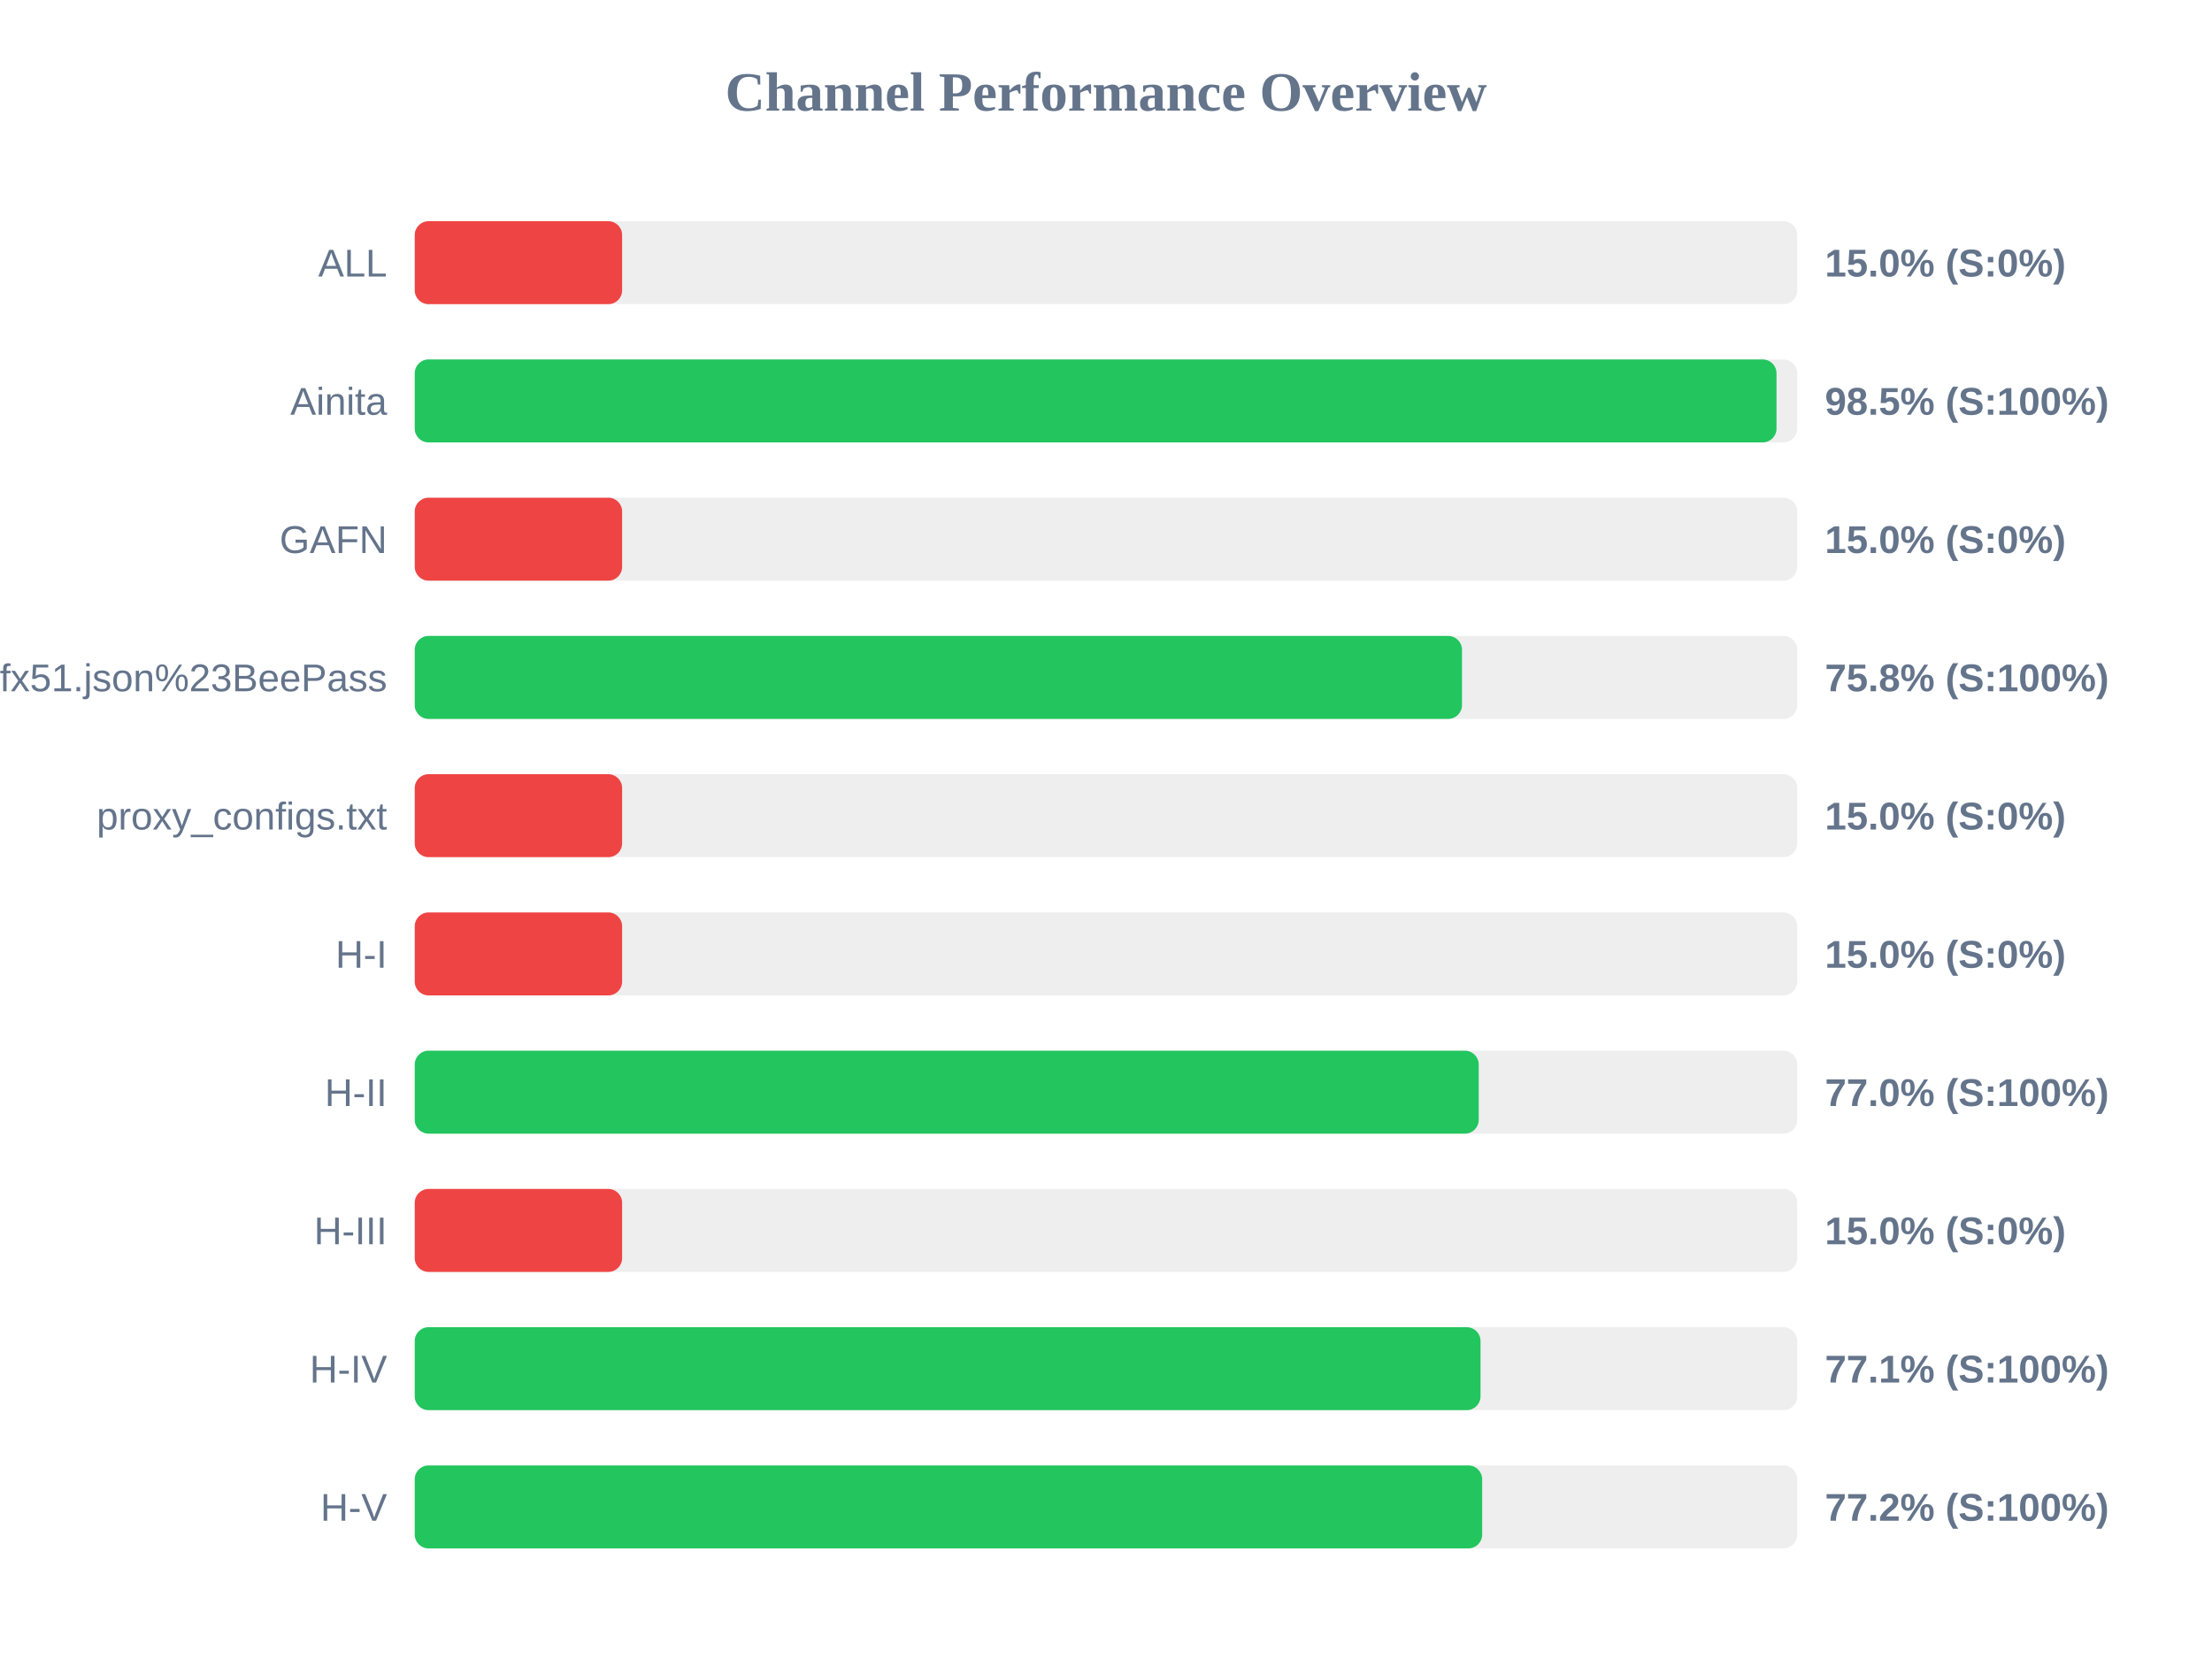
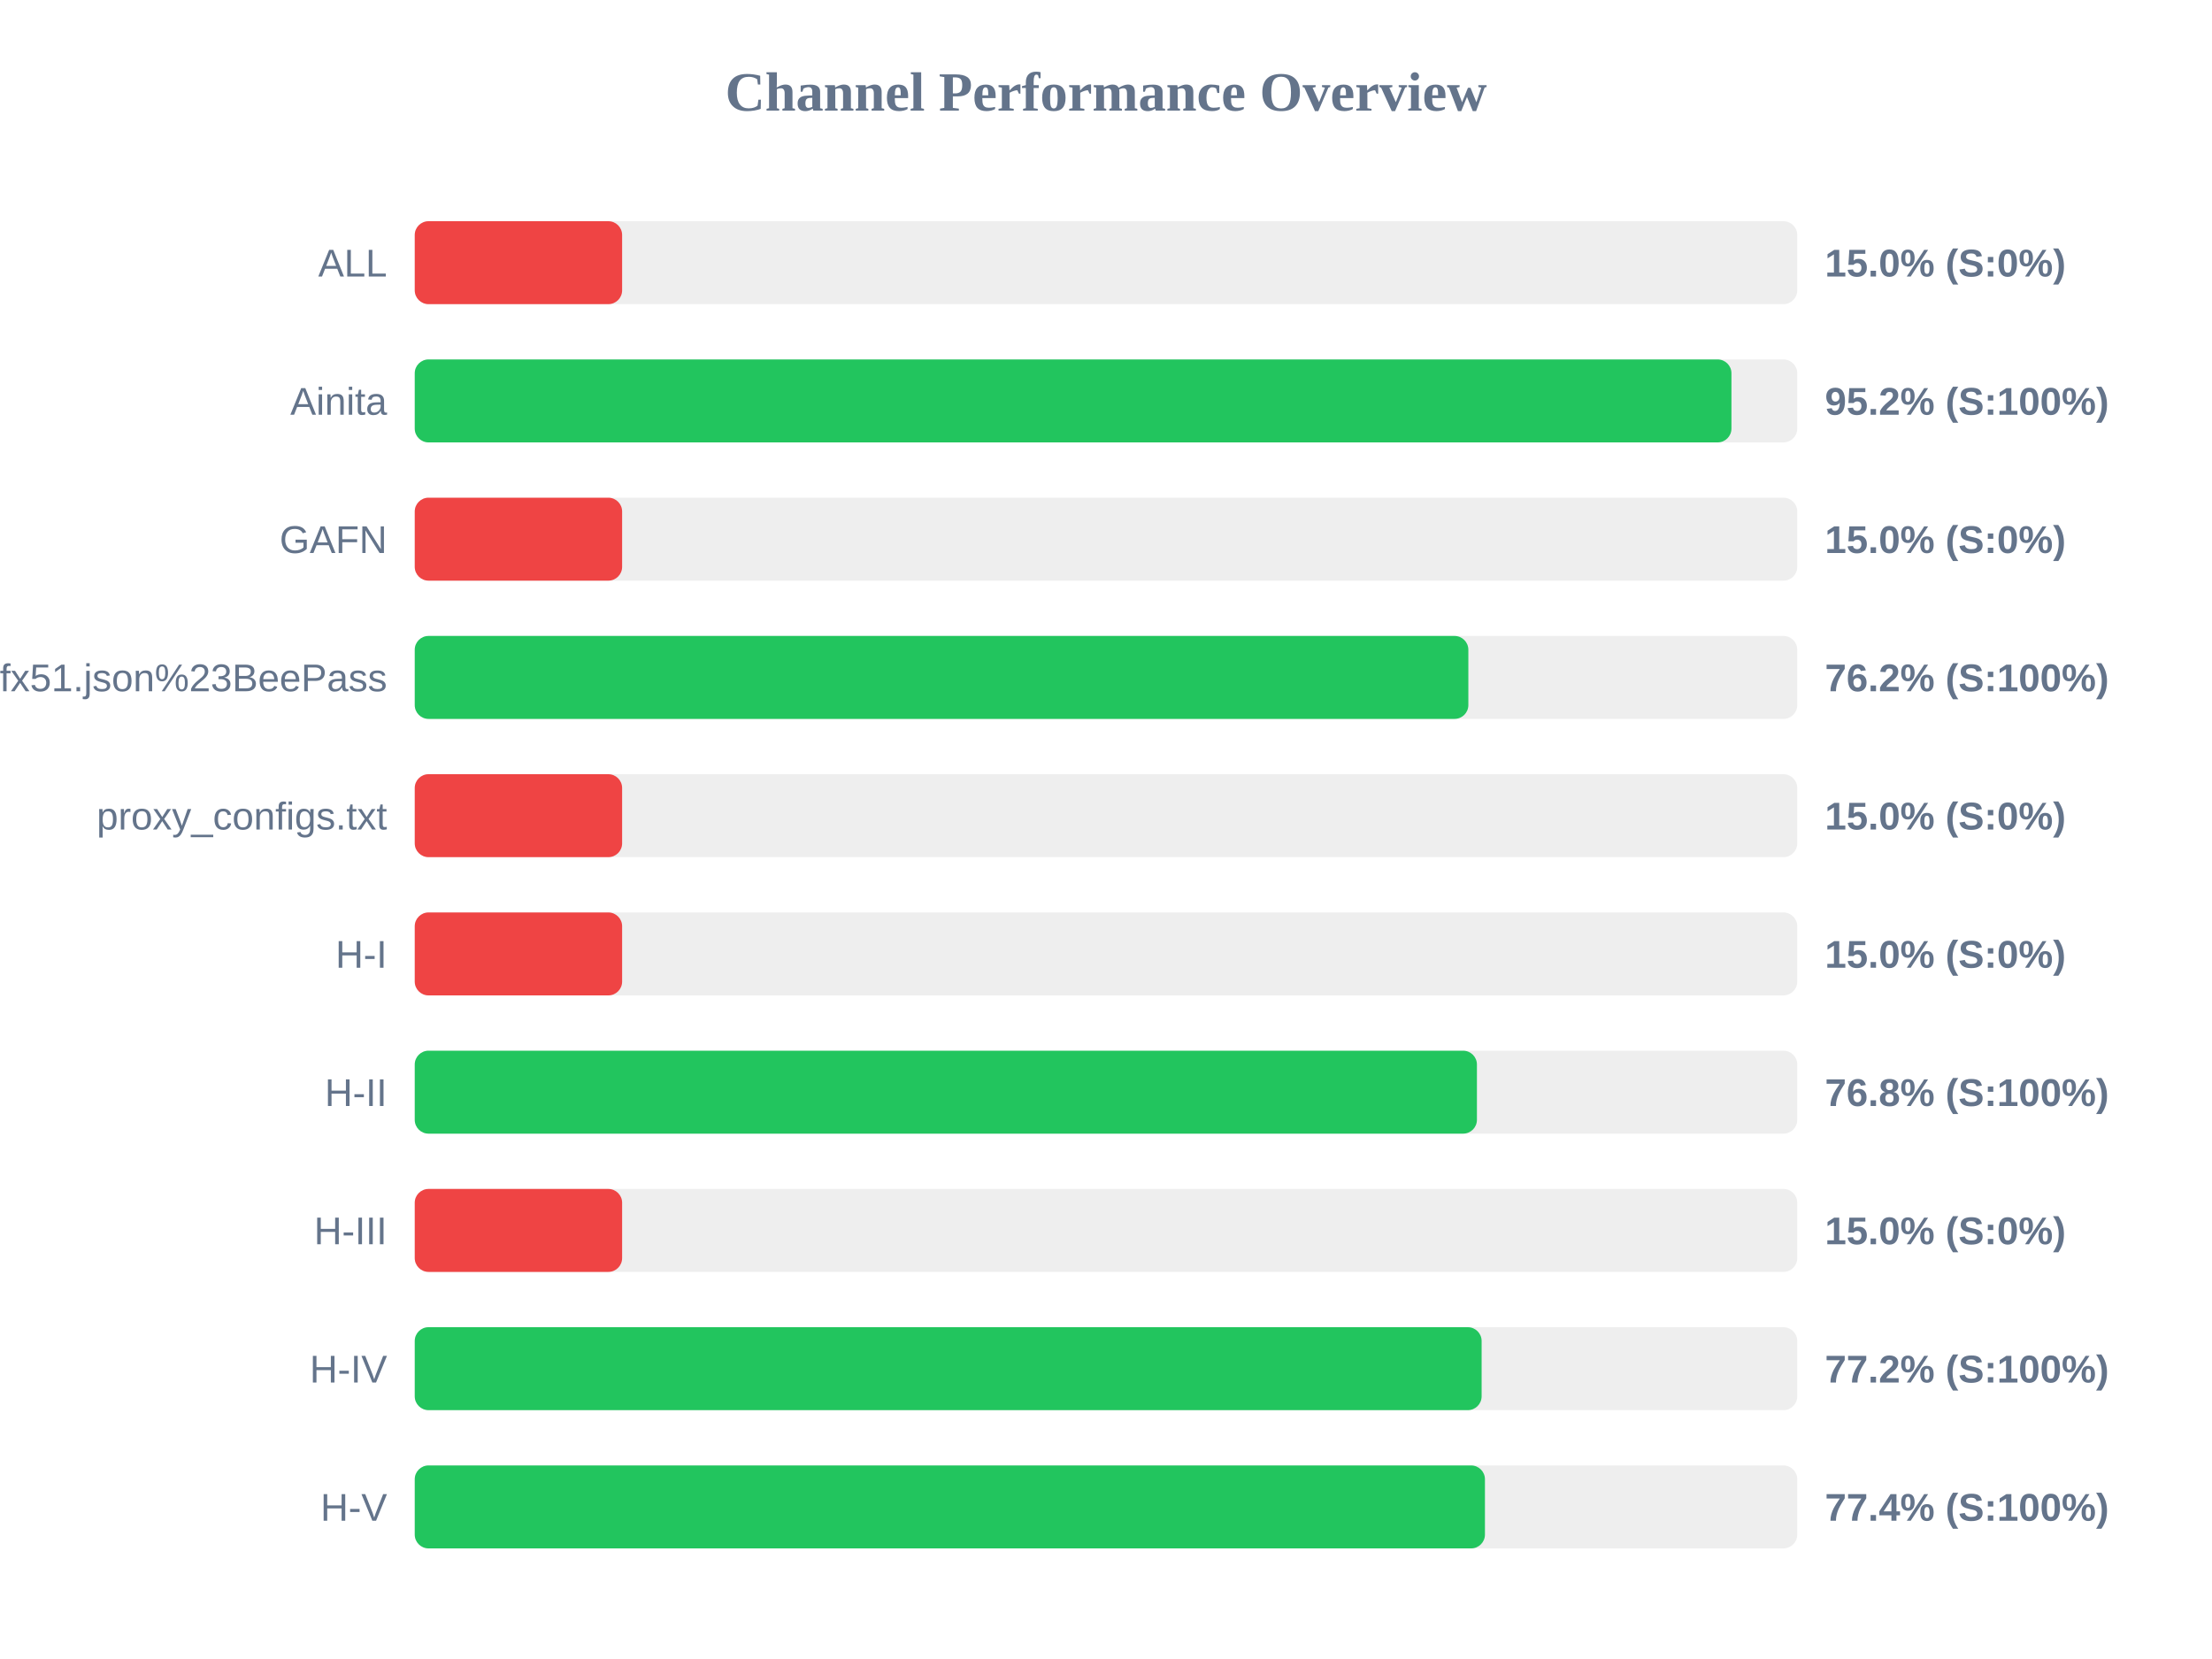
<svg xmlns="http://www.w3.org/2000/svg" width="800" height="600" version="1.1">
  <style>
        .row { font: 14px Arial; fill: #64748b; }
        .score { font: bold 14px Arial; fill: #64748b; }
    </style>
  <text x="400" y="40" text-anchor="middle" font-size="20px" font-weight="bold" fill="#64748b">Channel Performance Overview</text>
  <rect x="150" y="80" width="500" height="30" fill="#eee" rx="5" />
  <rect x="150" y="80" width="75.0" height="30" fill="#ef4444" rx="5" />
  <text x="140" y="100" text-anchor="end" class="row">ALL</text>
  <text x="660" y="100" text-anchor="start" class="score">15.0% (S:0%)</text>
  <rect x="150" y="130" width="500" height="30" fill="#eee" rx="5" />
-   <rect x="150" y="130" width="492.5" height="30" fill="#22c55e" rx="5" />
+   <rect x="150" y="130" width="476.2" height="30" fill="#22c55e" rx="5" />
  <text x="140" y="150" text-anchor="end" class="row">Ainita</text>
-   <text x="660" y="150" text-anchor="start" class="score">98.5% (S:100%)</text>
+   <text x="660" y="150" text-anchor="start" class="score">95.2% (S:100%)</text>
  <rect x="150" y="180" width="500" height="30" fill="#eee" rx="5" />
  <rect x="150" y="180" width="75.0" height="30" fill="#ef4444" rx="5" />
  <text x="140" y="200" text-anchor="end" class="row">GAFN</text>
  <text x="660" y="200" text-anchor="start" class="score">15.0% (S:0%)</text>
  <rect x="150" y="230" width="500" height="30" fill="#eee" rx="5" />
-   <rect x="150" y="230" width="378.75" height="30" fill="#22c55e" rx="5" />
+   <rect x="150" y="230" width="381.05" height="30" fill="#22c55e" rx="5" />
  <text x="140" y="250" text-anchor="end" class="row">sub?s=ssconf%3A%2F%2Fs3.amazonaws.com%2Fbeedynconprd%2Fzf38bv6oxi1nv3wfkpmxyfl8yj5fargza3foantoalu16vznl0ckxx7bgf1ufx51.json%23BeePass</text>
-   <text x="660" y="250" text-anchor="start" class="score">75.8% (S:100%)</text>
+   <text x="660" y="250" text-anchor="start" class="score">76.2% (S:100%)</text>
  <rect x="150" y="280" width="500" height="30" fill="#eee" rx="5" />
  <rect x="150" y="280" width="75.0" height="30" fill="#ef4444" rx="5" />
  <text x="140" y="300" text-anchor="end" class="row">proxy_configs.txt</text>
  <text x="660" y="300" text-anchor="start" class="score">15.0% (S:0%)</text>
  <rect x="150" y="330" width="500" height="30" fill="#eee" rx="5" />
  <rect x="150" y="330" width="75.0" height="30" fill="#ef4444" rx="5" />
  <text x="140" y="350" text-anchor="end" class="row">H-I</text>
  <text x="660" y="350" text-anchor="start" class="score">15.0% (S:0%)</text>
  <rect x="150" y="380" width="500" height="30" fill="#eee" rx="5" />
-   <rect x="150" y="380" width="384.8" height="30" fill="#22c55e" rx="5" />
+   <rect x="150" y="380" width="384.15" height="30" fill="#22c55e" rx="5" />
  <text x="140" y="400" text-anchor="end" class="row">H-II</text>
-   <text x="660" y="400" text-anchor="start" class="score">77.0% (S:100%)</text>
+   <text x="660" y="400" text-anchor="start" class="score">76.8% (S:100%)</text>
  <rect x="150" y="430" width="500" height="30" fill="#eee" rx="5" />
  <rect x="150" y="430" width="75.0" height="30" fill="#ef4444" rx="5" />
  <text x="140" y="450" text-anchor="end" class="row">H-III</text>
  <text x="660" y="450" text-anchor="start" class="score">15.0% (S:0%)</text>
  <rect x="150" y="480" width="500" height="30" fill="#eee" rx="5" />
-   <rect x="150" y="480" width="385.45" height="30" fill="#22c55e" rx="5" />
+   <rect x="150" y="480" width="385.85" height="30" fill="#22c55e" rx="5" />
  <text x="140" y="500" text-anchor="end" class="row">H-IV</text>
-   <text x="660" y="500" text-anchor="start" class="score">77.1% (S:100%)</text>
+   <text x="660" y="500" text-anchor="start" class="score">77.2% (S:100%)</text>
  <rect x="150" y="530" width="500" height="30" fill="#eee" rx="5" />
-   <rect x="150" y="530" width="386.05" height="30" fill="#22c55e" rx="5" />
+   <rect x="150" y="530" width="387.05" height="30" fill="#22c55e" rx="5" />
  <text x="140" y="550" text-anchor="end" class="row">H-V</text>
-   <text x="660" y="550" text-anchor="start" class="score">77.2% (S:100%)</text>
+   <text x="660" y="550" text-anchor="start" class="score">77.4% (S:100%)</text>
</svg>
